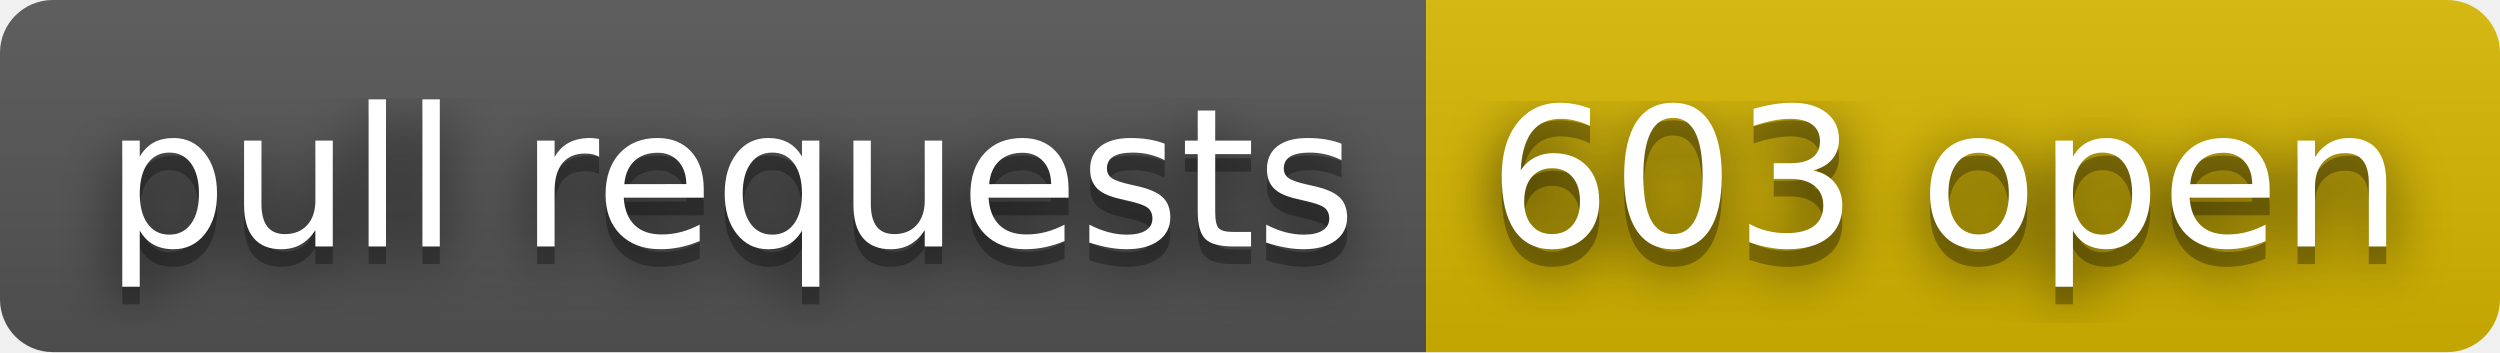
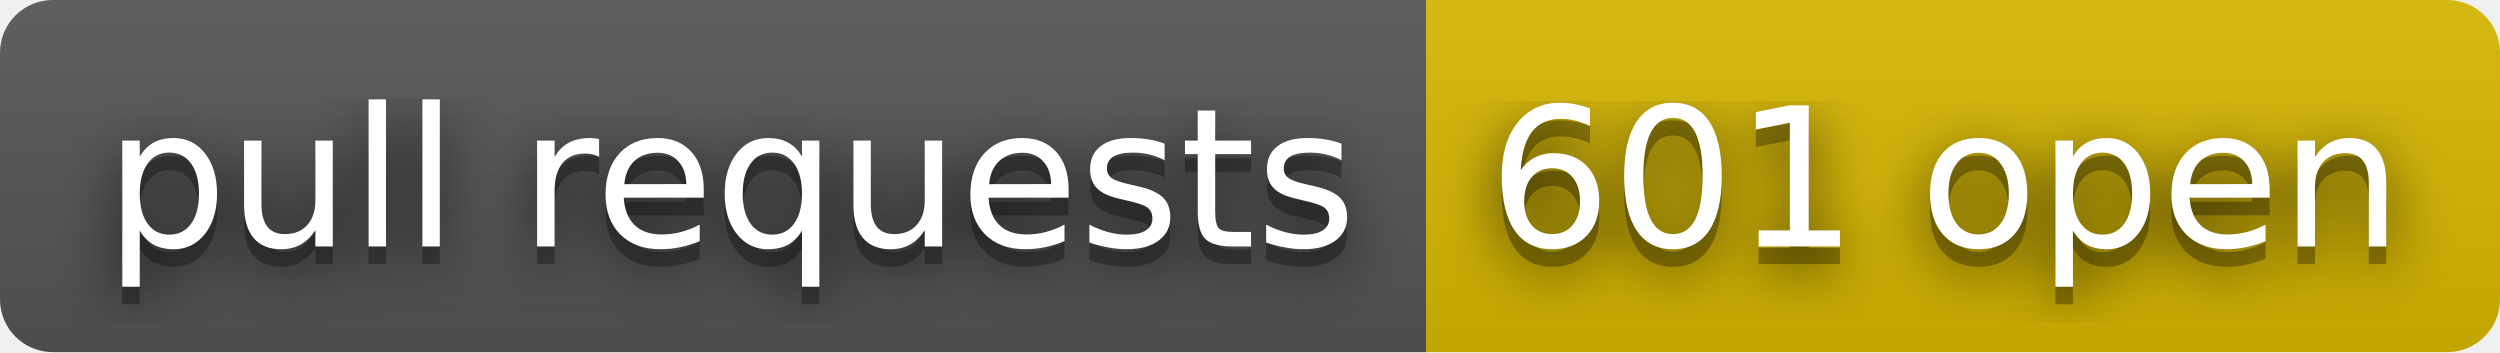
- <svg xmlns="http://www.w3.org/2000/svg" width="142" height="20" role="img" aria-label="pull requests: 603 open">
+ <svg xmlns="http://www.w3.org/2000/svg" width="142" height="20" role="img" aria-label="pull requests: 601 open">
  <filter id="blur">
    <feGaussianBlur in="SourceGraphic" stdDeviation="16" />
  </filter>
  <linearGradient id="s" x2="0" y2="100%">
    <stop offset="0" stop-color="#bbb" stop-opacity=".1" />
    <stop offset="1" stop-opacity=".1" />
  </linearGradient>
  <clipPath id="r">
    <rect width="142" height="20" rx="3" fill="#fff" />
  </clipPath>
  <g clip-path="url(#r)">
    <rect width="81" height="20" fill="#555" />
    <rect x="81" width="61" height="20" fill="#d8b800" />
    <rect width="142" height="20" fill="url(#s)" />
  </g>
  <g fill="#fff" text-anchor="middle" font-family="Verdana,Geneva,DejaVu Sans,sans-serif" text-rendering="geometricPrecision" font-size="110">
    <text aria-hidden="true" x="415" y="150" fill="#010101" fill-opacity=".80" filter="url(#blur)" transform="scale(.1)" textLength="710">pull requests</text>
    <text aria-hidden="true" x="415" y="150" fill="#010101" fill-opacity=".3" transform="scale(.1)" textLength="710">pull requests</text>
    <text x="415" y="140" transform="scale(.1)" fill="#fff" textLength="710">pull requests</text>
-     <text aria-hidden="true" x="1105" y="150" fill="#010101" fill-opacity=".80" filter="url(#blur)" transform="scale(.1)" textLength="510">603 open</text>
-     <text aria-hidden="true" x="1105" y="150" fill="#010101" fill-opacity=".3" transform="scale(.1)" textLength="510">603 open</text>
-     <text x="1105" y="140" transform="scale(.1)" fill="#fff" textLength="510">603 open</text>
+     <text aria-hidden="true" x="1105" y="150" fill="#010101" fill-opacity=".80" filter="url(#blur)" transform="scale(.1)" textLength="510">601 open</text>
+     <text aria-hidden="true" x="1105" y="150" fill="#010101" fill-opacity=".3" transform="scale(.1)" textLength="510">601 open</text>
+     <text x="1105" y="140" transform="scale(.1)" fill="#fff" textLength="510">601 open</text>
  </g>
</svg>
